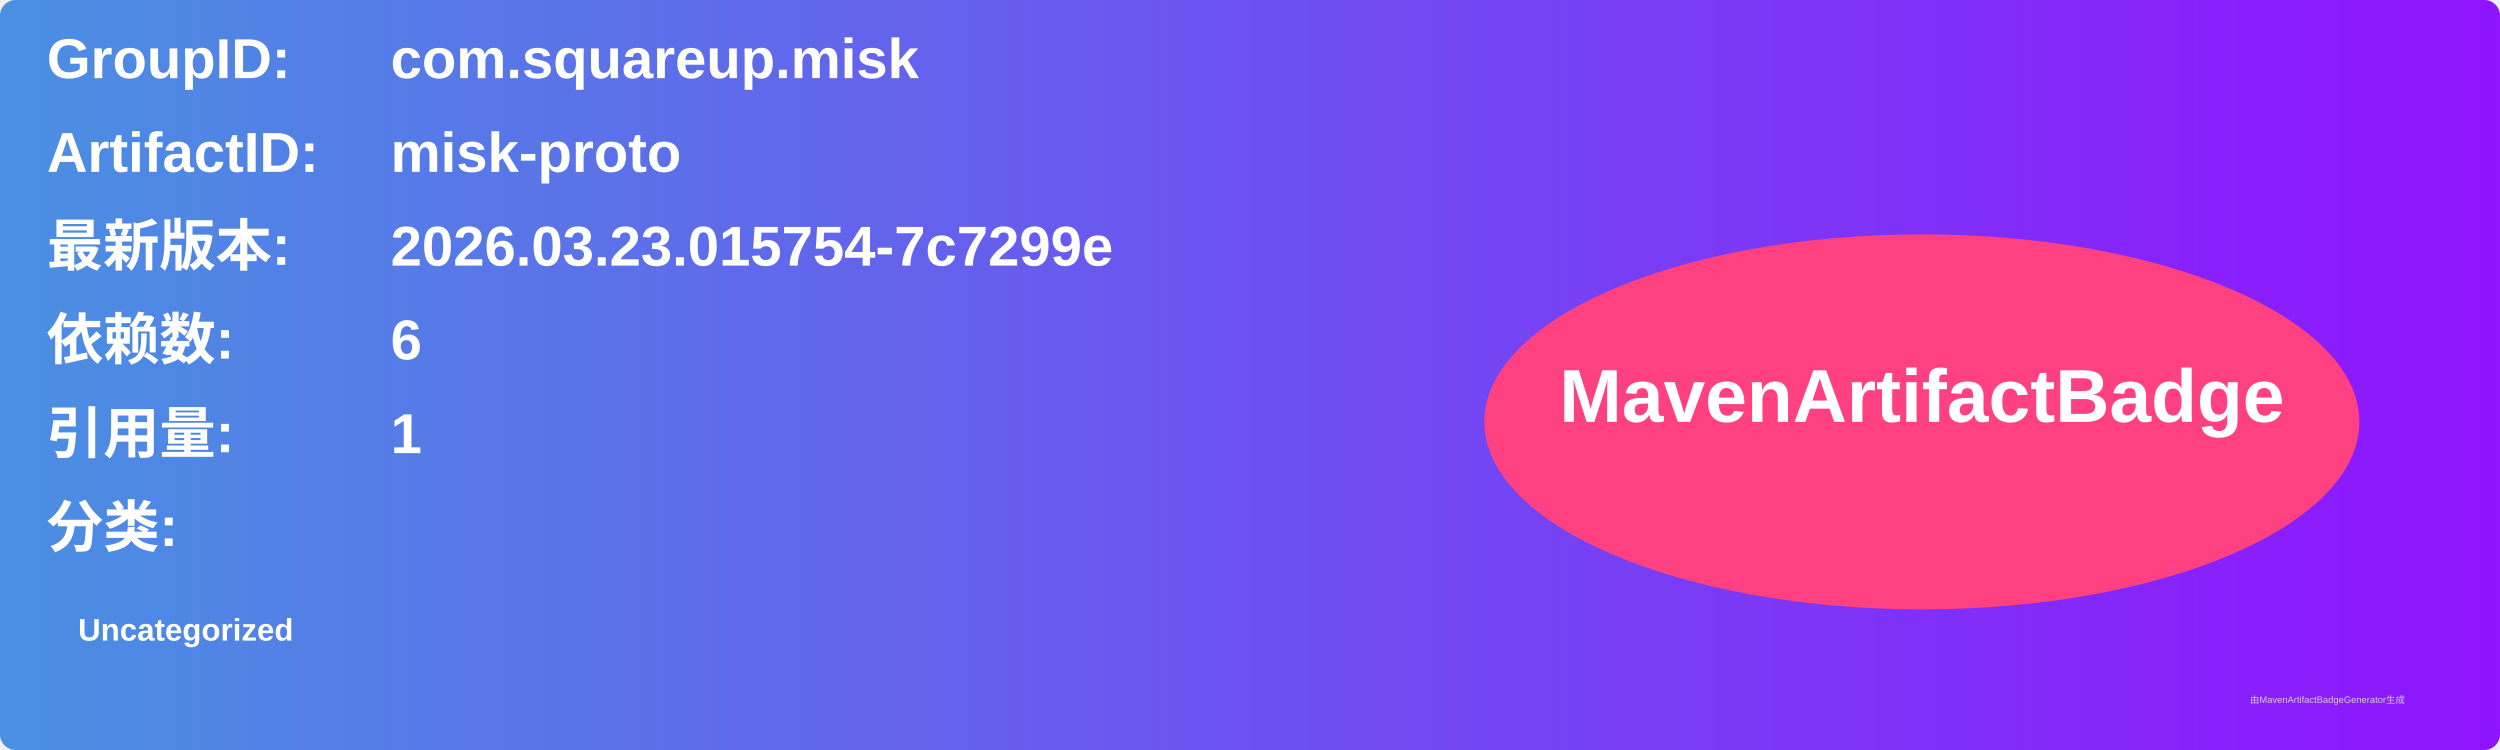
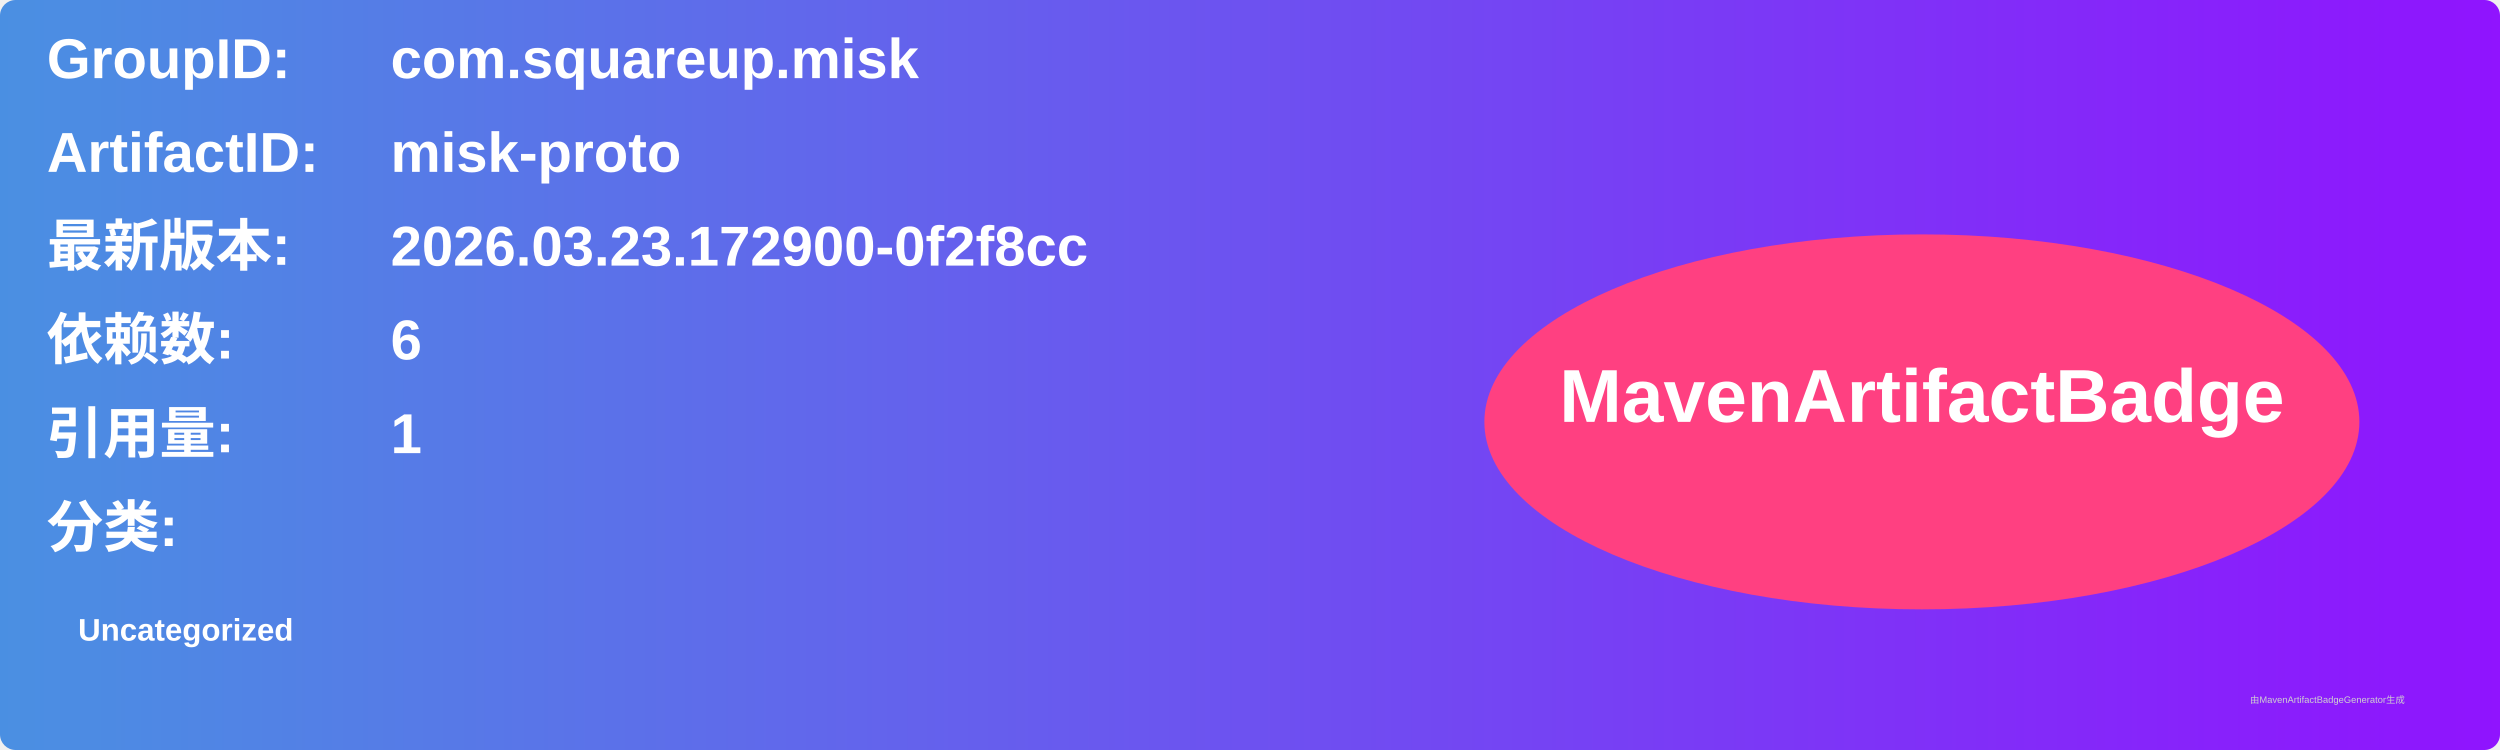
<svg xmlns="http://www.w3.org/2000/svg" width="800" height="240" viewBox="0 0 800 240">
  <linearGradient id="grad" x1="0%" y1="0%" x2="100%" y2="0%">
    <stop offset="0%" stop-color="#4a90e2" />
    <stop offset="100%" stop-color="#9013fe" />
  </linearGradient>
  <rect width="100%" height="100%" rx="5" ry="5" fill="url(#grad)" />
  <g transform="translate(15, 15)">
    <text x="0" y="10" font-family="Arial" font-size="18" fill="white" font-weight="bold" width="260">GroupID:</text>
    <text x="110" y="10" font-family="Arial" font-size="18" fill="white" font-weight="bold" width="460">com.squareup.misk</text>
    <text x="0" y="40" font-family="Arial" font-size="18" fill="white" font-weight="bold" width="260">ArtifactID:</text>
    <text x="110" y="40" font-family="Arial" font-size="18" fill="white" font-weight="bold" width="460">misk-proto</text>
    <text x="0" y="70" font-family="Arial" font-size="18" fill="white" font-weight="bold">最新版本:</text>
    <text x="110" y="70" font-family="Arial" font-size="18" fill="white" font-weight="bold">
-       <tspan font-weight="bold">2026.03.23.015754-7c7299e</tspan>
+       <tspan font-weight="bold">2026.03.23.172900-0f2f8cc</tspan>
    </text>
    <text x="0" y="100" font-family="Arial" font-size="18" fill="white" font-weight="bold">依赖数: </text>
    <text x="110" y="100" font-family="Arial" font-size="18" fill="white">
      <tspan font-weight="bold">6</tspan>
    </text>
    <text x="0" y="130" font-family="Arial" font-size="18" fill="white" font-weight="bold">引用量: </text>
    <text x="110" y="130" font-family="Arial" font-size="18" fill="white">
      <tspan font-weight="bold">1</tspan>
    </text>
    <text x="0" y="160" font-family="Arial" font-size="18" fill="white" font-weight="bold">分类:</text>
    <text x="10" y="190" font-family="Arial" font-size="10" fill="white">
      <tspan font-weight="bold">Uncategorized</tspan>
    </text>
    <ellipse cx="600" cy="120" rx="140" ry="60" fill="#ff4081" />
    <text x="600" y="120" text-anchor="middle" font-family="Arial" font-size="24" fill="white" font-weight="bold">MavenArtifactBadge</text>
  </g>
  <text x="720" y="225" font-family="Arial" font-size="3" fill="#d0d0d0">由MavenArtifactBadgeGenerator生成</text>
</svg>
